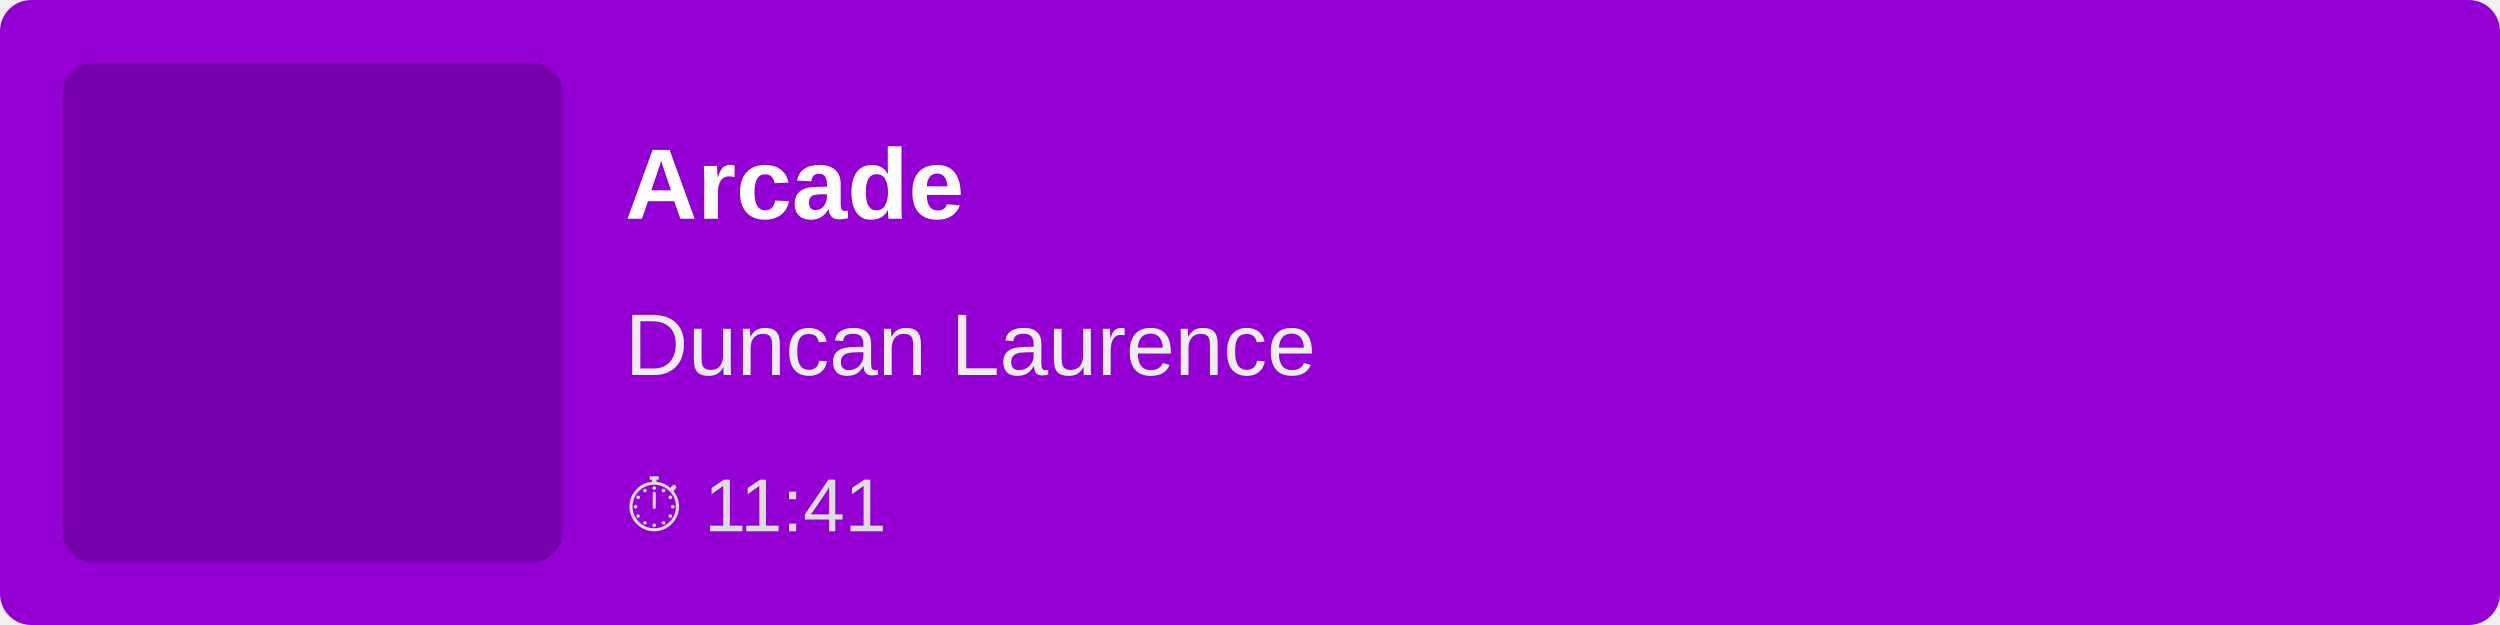
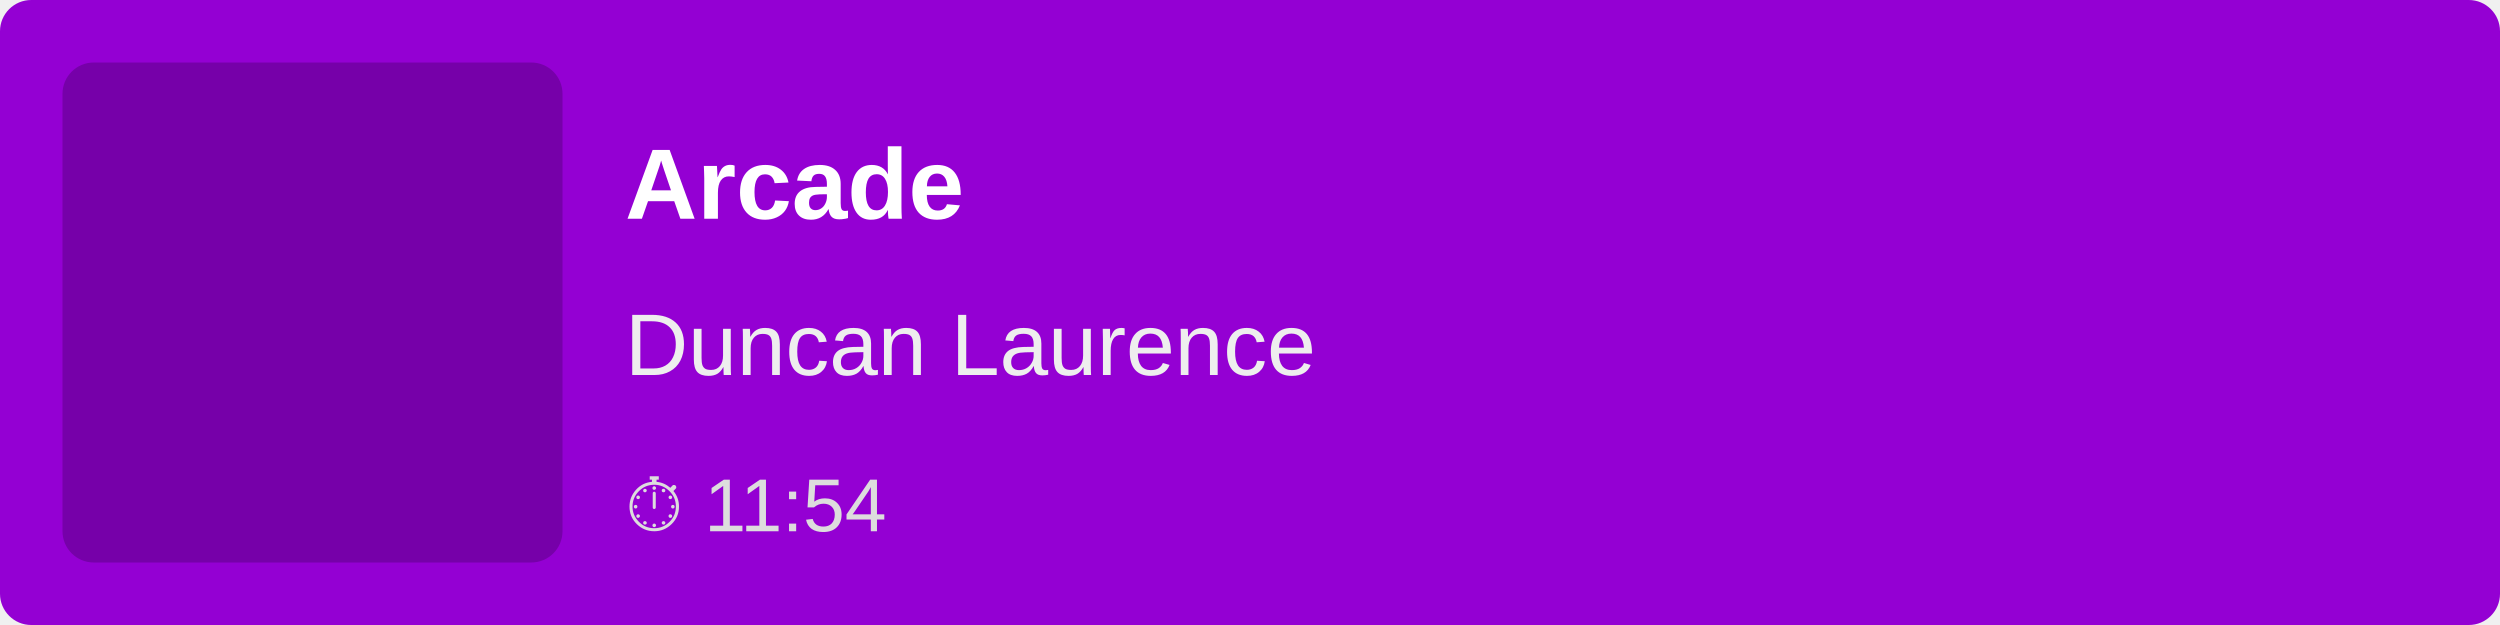
<svg xmlns="http://www.w3.org/2000/svg" width="400" height="100">
  <rect width="100%" height="100%" fill="#9400D3" rx="5" />
  <rect x="10" y="10" width="80" height="80" fill="rgba(0,0,0,0.2)" rx="5" />
  <text x="100" y="35" font-family="Arial, sans-serif" font-size="16" fill="white" font-weight="bold">
        Arcade
    </text>
  <text x="100" y="60" font-family="Arial, sans-serif" font-size="14" fill="#EEE">
        Duncan Laurence
    </text>
  <text x="100" y="85" font-family="Arial, sans-serif" font-size="12" fill="#DDD">
-         ⏱ 11:41
+         ⏱ 11:54
    </text>
</svg>
